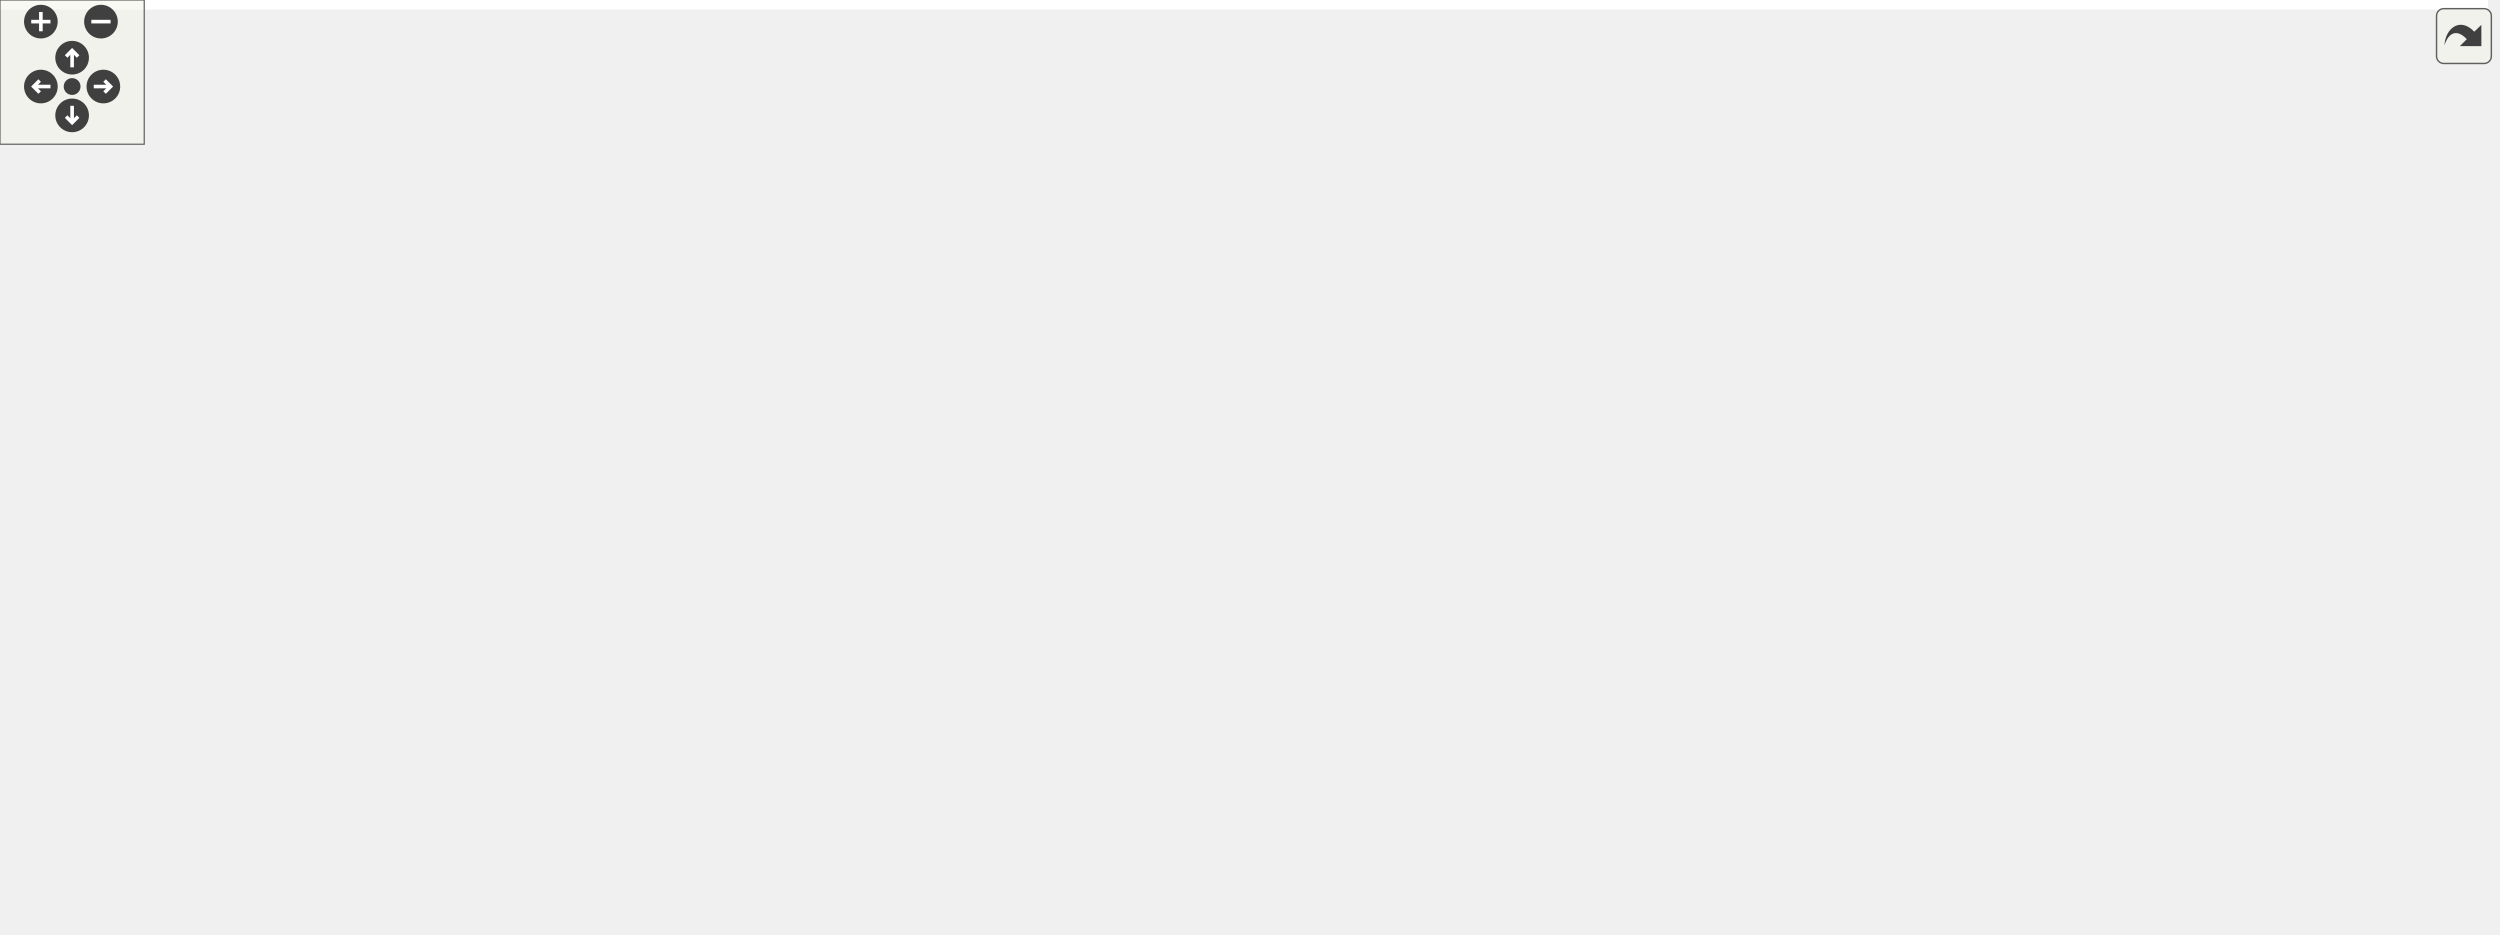
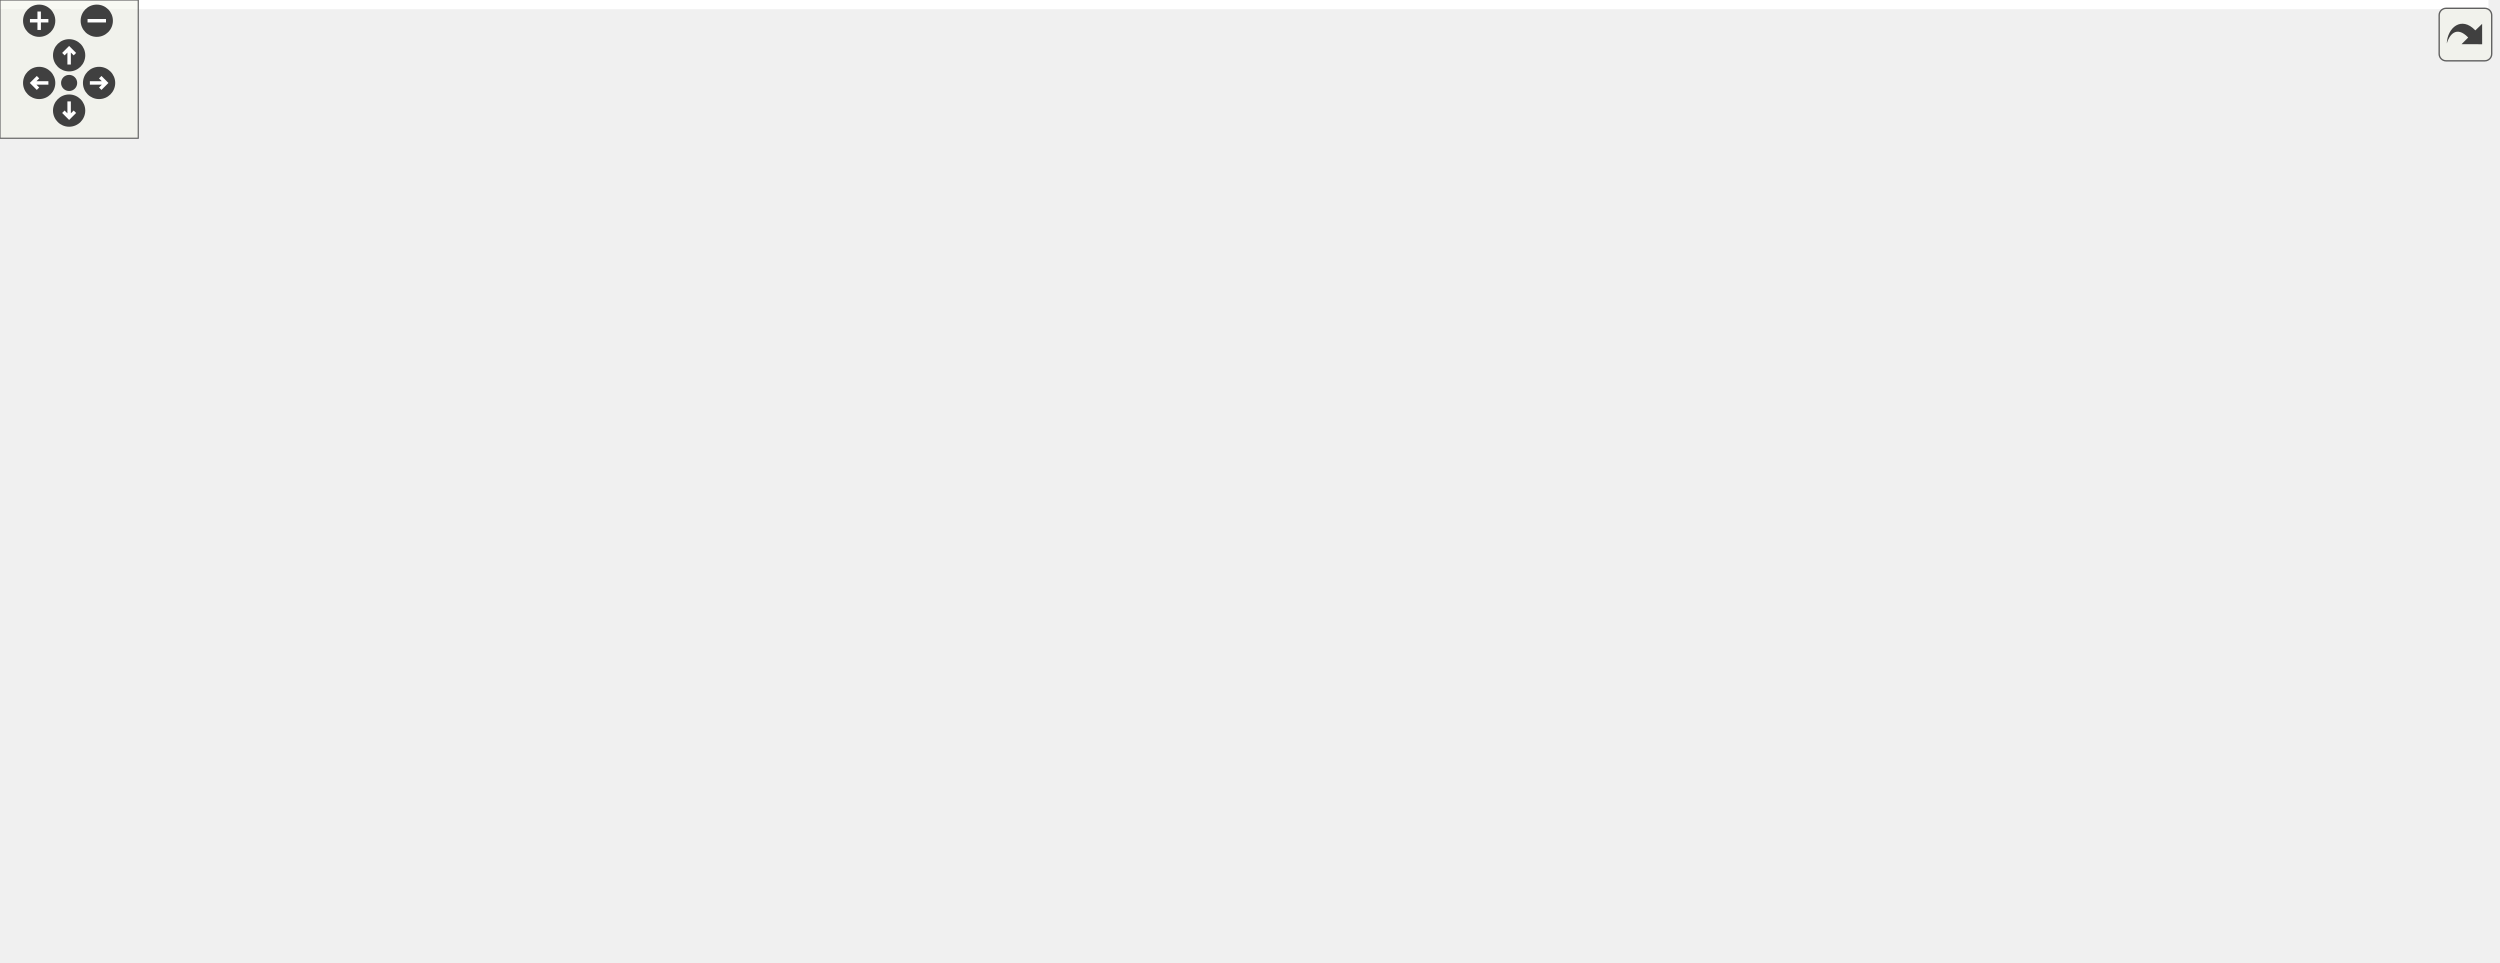
<svg xmlns="http://www.w3.org/2000/svg" xmlns:xlink="http://www.w3.org/1999/xlink" id="main" version="1.1" xml:space="preserve">
  <style type="text/css">
.edge:hover path { stroke: red; }
.edge:hover polygon { stroke: red; fill: red; }
</style>
  <defs>
    <circle id="rim" cx="0" cy="0" r="7" />
    <circle id="rim2" cx="0" cy="0" r="3.5" />
    <g id="zoomPlus">
      <use xlink:href="#rim" fill="#404040">
        <set attributeName="fill" to="#808080" begin="zoomplus.mouseover" end="zoomplus.mouseout" />
      </use>
      <path d="M-4,0h8M0,-4v8" fill="none" stroke="white" stroke-width="1.5" pointer-events="none" />
    </g>
    <g id="zoomMin">
      <use xlink:href="#rim" fill="#404040">
        <set attributeName="fill" to="#808080" begin="zoomminus.mouseover" end="zoomminus.mouseout" />
      </use>
      <path d="M-4,0h8" fill="none" stroke="white" stroke-width="1.5" pointer-events="none" />
    </g>
    <g id="dirArrow">
      <path fill="none" stroke="white" stroke-width="1.5" d="M0,-3.0v7 M-2.5,-0.5L0,-3.0L2.5,-0.5" />
    </g>
    <g id="resetDef">
      <use xlink:href="#rim2" fill="#404040">
        <set attributeName="fill" to="#808080" begin="reset.mouseover" end="reset.mouseout" />
      </use>
    </g>
  </defs>
  <svg id="graph" class="graph">
    <g id="viewport">
-       <polygon fill="white" stroke="transparent" points="-4,4 -4,-328 1035,-328 1035,4 -4,4" />
+       <polygon fill="white" stroke="transparent" points="-4,4 -4,-357 1080,-357 1080,4 -4,4" />
      <g id="node1" class="node">
        <g id="a_node1">
          <a xlink:title=" ">
-             <polygon fill="#bfbfbf" stroke="black" points="143,-209.5 143,-228.5 236,-228.5 236,-209.5 143,-209.5" />
-             <text text-anchor="middle" x="189.5" y="-216.5" font-family="Helvetica,sans-Serif" font-size="10.00">DspComparator</text>
+             <polygon fill="#bfbfbf" stroke="black" points="143,-238.5 143,-257.5 236,-257.5 236,-238.5 143,-238.5" />
+             <text text-anchor="middle" x="189.5" y="-245.5" font-family="Helvetica,sans-Serif" font-size="10.00">DspComparator</text>
          </a>
        </g>
      </g>
      <g id="node3" class="node">
        <g id="a_node3">
          <a xlink:href="classAxiStreamBatcherEventBuilder.html" target="_top" xlink:title=" ">
-             <polygon fill="white" stroke="black" points="272,-304.5 272,-323.5 439,-323.5 439,-304.5 272,-304.5" />
-             <text text-anchor="middle" x="355.5" y="-311.5" font-family="Helvetica,sans-Serif" font-size="10.00">AxiStreamBatcherEventBuilder</text>
+             <polygon fill="white" stroke="black" points="272,-333.5 272,-352.5 439,-352.5 439,-333.5 272,-333.5" />
+             <text text-anchor="middle" x="355.5" y="-340.5" font-family="Helvetica,sans-Serif" font-size="10.00">AxiStreamBatcherEventBuilder</text>
          </a>
        </g>
      </g>
      <g id="edge2" class="edge">
-         <path fill="none" stroke="midnightblue" d="M204.32,-236.41C219.17,-253.91 244.4,-280.33 272,-295 279.27,-298.86 287.3,-301.94 295.42,-304.4" />
-         <polygon fill="midnightblue" stroke="midnightblue" points="206.96,-234.11 197.9,-228.63 201.56,-238.57 206.96,-234.11" />
+         <path fill="none" stroke="midnightblue" d="M204.32,-265.41C219.17,-282.91 244.4,-309.33 272,-324 279.27,-327.86 287.3,-330.94 295.42,-333.4" />
+         <polygon fill="midnightblue" stroke="midnightblue" points="206.96,-263.11 197.9,-257.63 201.56,-267.57 206.96,-263.11" />
      </g>
      <g id="node4" class="node">
        <g id="a_node4">
          <a xlink:href="classAxiStreamDmaV2Desc.html" target="_top" xlink:title=" ">
-             <polygon fill="white" stroke="black" points="291.5,-266.5 291.5,-285.5 419.5,-285.5 419.5,-266.5 291.5,-266.5" />
-             <text text-anchor="middle" x="355.5" y="-273.5" font-family="Helvetica,sans-Serif" font-size="10.00">AxiStreamDmaV2Desc</text>
+             <polygon fill="white" stroke="black" points="291.5,-295.5 291.5,-314.5 419.5,-314.5 419.5,-295.5 291.5,-295.5" />
+             <text text-anchor="middle" x="355.5" y="-302.5" font-family="Helvetica,sans-Serif" font-size="10.00">AxiStreamDmaV2Desc</text>
          </a>
        </g>
      </g>
      <g id="edge3" class="edge">
-         <path fill="none" stroke="midnightblue" d="M217.25,-233.21C232.88,-241.07 253.17,-250.52 272,-257 282.56,-260.63 294.13,-263.78 305.16,-266.42" />
-         <polygon fill="midnightblue" stroke="midnightblue" points="218.67,-230.01 208.18,-228.57 215.48,-236.24 218.67,-230.01" />
+         <path fill="none" stroke="midnightblue" d="M217.25,-262.21C232.88,-270.07 253.17,-279.52 272,-286 282.56,-289.63 294.13,-292.78 305.16,-295.42" />
+         <polygon fill="midnightblue" stroke="midnightblue" points="218.67,-259.01 208.18,-257.57 215.48,-265.24 218.67,-259.01" />
      </g>
      <g id="node6" class="node">
        <g id="a_node6">
          <a xlink:href="classAxiStreamDmaV2Read.html" target="_top" xlink:title=" ">
-             <polygon fill="white" stroke="black" points="291.5,-228.5 291.5,-247.5 419.5,-247.5 419.5,-228.5 291.5,-228.5" />
-             <text text-anchor="middle" x="355.5" y="-235.5" font-family="Helvetica,sans-Serif" font-size="10.00">AxiStreamDmaV2Read</text>
+             <polygon fill="white" stroke="black" points="291.5,-257.5 291.5,-276.5 419.5,-276.5 419.5,-257.5 291.5,-257.5" />
+             <text text-anchor="middle" x="355.5" y="-264.5" font-family="Helvetica,sans-Serif" font-size="10.00">AxiStreamDmaV2Read</text>
          </a>
        </g>
      </g>
      <g id="edge5" class="edge">
-         <path fill="none" stroke="midnightblue" d="M246.45,-225.48C260.88,-227.15 276.52,-228.97 291.29,-230.68" />
-         <polygon fill="midnightblue" stroke="midnightblue" points="246.52,-221.97 236.18,-224.29 245.71,-228.92 246.52,-221.97" />
+         <path fill="none" stroke="midnightblue" d="M246.45,-254.48C260.88,-256.15 276.52,-257.97 291.29,-259.68" />
+         <polygon fill="midnightblue" stroke="midnightblue" points="246.52,-250.97 236.18,-253.29 245.71,-257.92 246.52,-250.97" />
      </g>
      <g id="node8" class="node">
        <g id="a_node8">
          <a xlink:href="classAxiStreamPrbsFlowCtrl.html" target="_top" xlink:title=" ">
-             <polygon fill="white" stroke="black" points="291,-190.5 291,-209.5 420,-209.5 420,-190.5 291,-190.5" />
-             <text text-anchor="middle" x="355.5" y="-197.5" font-family="Helvetica,sans-Serif" font-size="10.00">AxiStreamPrbsFlowCtrl</text>
+             <polygon fill="white" stroke="black" points="291,-219.5 291,-238.5 420,-238.5 420,-219.5 291,-219.5" />
+             <text text-anchor="middle" x="355.5" y="-226.5" font-family="Helvetica,sans-Serif" font-size="10.00">AxiStreamPrbsFlowCtrl</text>
          </a>
        </g>
      </g>
      <g id="edge8" class="edge">
-         <path fill="none" stroke="midnightblue" d="M246.39,-212.52C260.74,-210.86 276.28,-209.06 290.99,-207.36" />
-         <polygon fill="midnightblue" stroke="midnightblue" points="245.71,-209.08 236.18,-213.71 246.52,-216.03 245.71,-209.08" />
+         <path fill="none" stroke="midnightblue" d="M246.39,-241.52C260.74,-239.86 276.28,-238.06 290.99,-236.36" />
+         <polygon fill="midnightblue" stroke="midnightblue" points="245.71,-238.08 236.18,-242.71 246.52,-245.03 245.71,-238.08" />
      </g>
      <g id="node11" class="node">
        <g id="a_node11">
          <a xlink:href="classDspComparatorTb.html" target="_top" xlink:title=" ">
-             <polygon fill="white" stroke="black" points="303,-152.5 303,-171.5 408,-171.5 408,-152.5 303,-152.5" />
-             <text text-anchor="middle" x="355.5" y="-159.5" font-family="Helvetica,sans-Serif" font-size="10.00">DspComparatorTb</text>
+             <polygon fill="white" stroke="black" points="303,-181.5 303,-200.5 408,-200.5 408,-181.5 303,-181.5" />
+             <text text-anchor="middle" x="355.5" y="-188.5" font-family="Helvetica,sans-Serif" font-size="10.00">DspComparatorTb</text>
          </a>
        </g>
      </g>
      <g id="edge11" class="edge">
-         <path fill="none" stroke="midnightblue" d="M217.25,-204.79C232.88,-196.93 253.17,-187.48 272,-181 282.56,-177.37 294.13,-174.22 305.16,-171.58" />
-         <polygon fill="midnightblue" stroke="midnightblue" points="215.48,-201.76 208.18,-209.43 218.67,-207.99 215.48,-201.76" />
+         <path fill="none" stroke="midnightblue" d="M217.25,-233.79C232.88,-225.93 253.17,-216.48 272,-210 282.56,-206.37 294.13,-203.22 305.16,-200.58" />
+         <polygon fill="midnightblue" stroke="midnightblue" points="215.48,-230.76 208.18,-238.43 218.67,-236.99 215.48,-230.76" />
      </g>
      <g id="node12" class="node">
        <g id="a_node12">
          <a xlink:href="classSyncMinMax.html" target="_top" xlink:title=" ">
-             <polygon fill="white" stroke="black" points="316,-114.5 316,-133.5 395,-133.5 395,-114.5 316,-114.5" />
-             <text text-anchor="middle" x="355.5" y="-121.5" font-family="Helvetica,sans-Serif" font-size="10.00">SyncMinMax</text>
+             <polygon fill="white" stroke="black" points="316,-143.5 316,-162.5 395,-162.5 395,-143.5 316,-143.5" />
+             <text text-anchor="middle" x="355.5" y="-150.5" font-family="Helvetica,sans-Serif" font-size="10.00">SyncMinMax</text>
          </a>
        </g>
      </g>
      <g id="edge12" class="edge">
-         <path fill="none" stroke="midnightblue" d="M204.32,-201.59C219.17,-184.09 244.4,-157.67 272,-143 285.37,-135.9 301.33,-131.43 315.64,-128.64" />
-         <polygon fill="midnightblue" stroke="midnightblue" points="201.56,-199.43 197.9,-209.37 206.96,-203.89 201.56,-199.43" />
+         <path fill="none" stroke="midnightblue" d="M204.32,-230.59C219.17,-213.09 244.4,-186.67 272,-172 285.37,-164.9 301.33,-160.43 315.64,-157.64" />
+         <polygon fill="midnightblue" stroke="midnightblue" points="201.56,-228.43 197.9,-238.37 206.96,-232.89 201.56,-228.43" />
      </g>
      <g id="node2" class="node">
        <g id="a_node2">
          <a xlink:href="classFifoOutputPipeline.html" target="_top" xlink:title=" ">
-             <polygon fill="white" stroke="black" points="0,-209.5 0,-228.5 107,-228.5 107,-209.5 0,-209.5" />
-             <text text-anchor="middle" x="53.5" y="-216.5" font-family="Helvetica,sans-Serif" font-size="10.00">FifoOutputPipeline</text>
+             <polygon fill="white" stroke="black" points="0,-238.5 0,-257.5 107,-257.5 107,-238.5 0,-238.5" />
+             <text text-anchor="middle" x="53.5" y="-245.5" font-family="Helvetica,sans-Serif" font-size="10.00">FifoOutputPipeline</text>
          </a>
        </g>
      </g>
      <g id="edge1" class="edge">
-         <path fill="none" stroke="midnightblue" d="M117.09,-219C125.68,-219 134.37,-219 142.6,-219" />
-         <polygon fill="midnightblue" stroke="midnightblue" points="117.08,-215.5 107.08,-219 117.08,-222.5 117.08,-215.5" />
+         <path fill="none" stroke="midnightblue" d="M117.09,-248C125.68,-248 134.37,-248 142.6,-248" />
+         <polygon fill="midnightblue" stroke="midnightblue" points="117.08,-244.5 107.08,-248 117.08,-251.5 117.08,-244.5" />
      </g>
      <g id="node5" class="node">
        <g id="a_node5">
          <a xlink:href="classAxiStreamDmaV2.html" target="_top" xlink:title=" ">
-             <polygon fill="white" stroke="black" points="484,-266.5 484,-285.5 588,-285.5 588,-266.5 484,-266.5" />
-             <text text-anchor="middle" x="536" y="-273.5" font-family="Helvetica,sans-Serif" font-size="10.00">AxiStreamDmaV2</text>
+             <polygon fill="white" stroke="black" points="484,-295.5 484,-314.5 588,-314.5 588,-295.5 484,-295.5" />
+             <text text-anchor="middle" x="536" y="-302.5" font-family="Helvetica,sans-Serif" font-size="10.00">AxiStreamDmaV2</text>
          </a>
        </g>
      </g>
      <g id="edge4" class="edge">
-         <path fill="none" stroke="midnightblue" d="M429.69,-276C447.91,-276 467.06,-276 483.95,-276" />
-         <polygon fill="midnightblue" stroke="midnightblue" points="429.68,-272.5 419.68,-276 429.68,-279.5 429.68,-272.5" />
+         <path fill="none" stroke="midnightblue" d="M429.69,-305C447.91,-305 467.06,-305 483.95,-305" />
+         <polygon fill="midnightblue" stroke="midnightblue" points="429.68,-301.5 419.68,-305 429.68,-308.5 429.68,-301.5" />
      </g>
      <g id="edge6" class="edge">
-         <path fill="none" stroke="midnightblue" d="M411.37,-249.68C436.68,-255.07 466.35,-261.39 490.28,-266.48" />
-         <polygon fill="midnightblue" stroke="midnightblue" points="412.05,-246.25 401.54,-247.59 410.6,-253.09 412.05,-246.25" />
+         <path fill="none" stroke="midnightblue" d="M411.37,-278.68C436.68,-284.07 466.35,-290.39 490.28,-295.48" />
+         <polygon fill="midnightblue" stroke="midnightblue" points="412.05,-275.25 401.54,-276.59 410.6,-282.09 412.05,-275.25" />
      </g>
      <g id="node7" class="node">
        <g id="a_node7">
          <a xlink:href="classAxiStreamDmaV2Fifo.html" target="_top" xlink:title=" ">
-             <polygon fill="white" stroke="black" points="475,-228.5 475,-247.5 597,-247.5 597,-228.5 475,-228.5" />
-             <text text-anchor="middle" x="536" y="-235.5" font-family="Helvetica,sans-Serif" font-size="10.00">AxiStreamDmaV2Fifo</text>
+             <polygon fill="white" stroke="black" points="475,-257.5 475,-276.5 597,-276.5 597,-257.5 475,-257.5" />
+             <text text-anchor="middle" x="536" y="-264.5" font-family="Helvetica,sans-Serif" font-size="10.00">AxiStreamDmaV2Fifo</text>
          </a>
        </g>
      </g>
      <g id="edge7" class="edge">
-         <path fill="none" stroke="midnightblue" d="M429.92,-238C444.89,-238 460.46,-238 474.89,-238" />
-         <polygon fill="midnightblue" stroke="midnightblue" points="429.68,-234.5 419.68,-238 429.68,-241.5 429.68,-234.5" />
+         <path fill="none" stroke="midnightblue" d="M429.92,-267C444.89,-267 460.46,-267 474.89,-267" />
+         <polygon fill="midnightblue" stroke="midnightblue" points="429.68,-263.5 419.68,-267 429.68,-270.5 429.68,-263.5" />
      </g>
      <g id="node9" class="node">
        <g id="a_node9">
          <a xlink:href="classEthMacPauseTb.html" target="_top" xlink:title=" ">
-             <polygon fill="white" stroke="black" points="489.5,-190.5 489.5,-209.5 582.5,-209.5 582.5,-190.5 489.5,-190.5" />
-             <text text-anchor="middle" x="536" y="-197.5" font-family="Helvetica,sans-Serif" font-size="10.00">EthMacPauseTb</text>
+             <polygon fill="white" stroke="black" points="489.5,-219.5 489.5,-238.5 582.5,-238.5 582.5,-219.5 489.5,-219.5" />
+             <text text-anchor="middle" x="536" y="-226.5" font-family="Helvetica,sans-Serif" font-size="10.00">EthMacPauseTb</text>
          </a>
        </g>
      </g>
      <g id="edge9" class="edge">
-         <path fill="none" stroke="midnightblue" d="M430.22,-200C450.23,-200 471.31,-200 489.28,-200" />
-         <polygon fill="midnightblue" stroke="midnightblue" points="430.19,-196.5 420.19,-200 430.19,-203.5 430.19,-196.5" />
+         <path fill="none" stroke="midnightblue" d="M430.22,-229C450.23,-229 471.31,-229 489.28,-229" />
+         <polygon fill="midnightblue" stroke="midnightblue" points="430.19,-225.5 420.19,-229 430.19,-232.5 430.19,-225.5" />
      </g>
      <g id="node10" class="node">
        <g id="a_node10">
          <a xlink:href="classSsiFifoTb.html" target="_top" xlink:title=" ">
-             <polygon fill="white" stroke="black" points="505.5,-152.5 505.5,-171.5 566.5,-171.5 566.5,-152.5 505.5,-152.5" />
-             <text text-anchor="middle" x="536" y="-159.5" font-family="Helvetica,sans-Serif" font-size="10.00">SsiFifoTb</text>
+             <polygon fill="white" stroke="black" points="505.5,-181.5 505.5,-200.5 566.5,-200.5 566.5,-181.5 505.5,-181.5" />
+             <text text-anchor="middle" x="536" y="-188.5" font-family="Helvetica,sans-Serif" font-size="10.00">SsiFifoTb</text>
          </a>
        </g>
      </g>
      <g id="edge10" class="edge">
-         <path fill="none" stroke="midnightblue" d="M411.35,-188.32C442.34,-181.73 479.86,-173.74 505.38,-168.31" />
-         <polygon fill="midnightblue" stroke="midnightblue" points="410.6,-184.91 401.54,-190.41 412.05,-191.75 410.6,-184.91" />
+         <path fill="none" stroke="midnightblue" d="M411.35,-217.32C442.34,-210.73 479.86,-202.74 505.38,-197.31" />
+         <polygon fill="midnightblue" stroke="midnightblue" points="410.6,-213.91 401.54,-219.41 412.05,-220.75 410.6,-213.91" />
      </g>
      <g id="node13" class="node">
        <g id="a_node13">
          <a xlink:href="classAxiStreamMon.html" target="_top" xlink:title=" ">
-             <polygon fill="white" stroke="black" points="491.5,-114.5 491.5,-133.5 580.5,-133.5 580.5,-114.5 491.5,-114.5" />
-             <text text-anchor="middle" x="536" y="-121.5" font-family="Helvetica,sans-Serif" font-size="10.00">AxiStreamMon</text>
+             <polygon fill="white" stroke="black" points="491.5,-143.5 491.5,-162.5 580.5,-162.5 580.5,-143.5 491.5,-143.5" />
+             <text text-anchor="middle" x="536" y="-150.5" font-family="Helvetica,sans-Serif" font-size="10.00">AxiStreamMon</text>
          </a>
        </g>
      </g>
      <g id="edge13" class="edge">
-         <path fill="none" stroke="midnightblue" d="M405.57,-124C432.41,-124 465.38,-124 491.33,-124" />
-         <polygon fill="midnightblue" stroke="midnightblue" points="405.23,-120.5 395.23,-124 405.23,-127.5 405.23,-120.5" />
-       </g>
-       <g id="node25" class="node">
-         <g id="a_node25">
+         <path fill="none" stroke="midnightblue" d="M405.57,-153C432.41,-153 465.38,-153 491.33,-153" />
+         <polygon fill="midnightblue" stroke="midnightblue" points="405.23,-149.5 395.23,-153 405.23,-156.5 405.23,-149.5" />
+       </g>
+       <g id="node29" class="node">
+         <g id="a_node29">
          <a xlink:href="classHtspAxiL.html" target="_top" xlink:title=" ">
            <polygon fill="white" stroke="black" points="506,-57.5 506,-76.5 566,-76.5 566,-57.5 506,-57.5" />
            <text text-anchor="middle" x="536" y="-64.5" font-family="Helvetica,sans-Serif" font-size="10.00">HtspAxiL</text>
          </a>
        </g>
      </g>
-       <g id="edge25" class="edge">
-         <path fill="none" stroke="midnightblue" d="M396.22,-111.31C429.45,-100.7 476.08,-85.82 505.92,-76.29" />
-         <polygon fill="midnightblue" stroke="midnightblue" points="394.84,-108.08 386.38,-114.46 396.97,-114.75 394.84,-108.08" />
+       <g id="edge29" class="edge">
+         <path fill="none" stroke="midnightblue" d="M385.41,-139.07C421.87,-121.51 483.57,-91.78 515.13,-76.57" />
+         <polygon fill="midnightblue" stroke="midnightblue" points="383.77,-135.97 376.28,-143.47 386.81,-142.28 383.77,-135.97" />
      </g>
      <g id="node14" class="node">
        <g id="a_node14">
          <a xlink:href="classAxiRssiCore.html" target="_top" xlink:title=" ">
-             <polygon fill="white" stroke="black" points="650.5,-190.5 650.5,-209.5 725.5,-209.5 725.5,-190.5 650.5,-190.5" />
-             <text text-anchor="middle" x="688" y="-197.5" font-family="Helvetica,sans-Serif" font-size="10.00">AxiRssiCore</text>
+             <polygon fill="white" stroke="black" points="650.5,-238.5 650.5,-257.5 725.5,-257.5 725.5,-238.5 650.5,-238.5" />
+             <text text-anchor="middle" x="688" y="-245.5" font-family="Helvetica,sans-Serif" font-size="10.00">AxiRssiCore</text>
          </a>
        </g>
      </g>
      <g id="edge14" class="edge">
-         <path fill="none" stroke="midnightblue" d="M586.36,-137.34C590.07,-139.03 593.66,-140.91 597,-143 616.72,-155.35 613.48,-168.34 633,-181 638.84,-184.79 645.52,-187.92 652.15,-190.48" />
-         <polygon fill="midnightblue" stroke="midnightblue" points="587.57,-134.06 576.99,-133.54 584.94,-140.54 587.57,-134.06" />
+         <path fill="none" stroke="midnightblue" d="M589.21,-166.91C591.95,-168.43 594.57,-170.13 597,-172 620.72,-190.3 609.57,-210.33 633,-229 638.13,-233.09 644.2,-236.33 650.39,-238.89" />
+         <polygon fill="midnightblue" stroke="midnightblue" points="590.68,-163.73 580.15,-162.57 587.66,-170.04 590.68,-163.73" />
      </g>
      <g id="node17" class="node">
        <g id="a_node17">
          <a xlink:href="classAxiStreamMonAxiL.html" target="_top" xlink:title=" ">
-             <polygon fill="white" stroke="black" points="633,-152.5 633,-171.5 743,-171.5 743,-152.5 633,-152.5" />
-             <text text-anchor="middle" x="688" y="-159.5" font-family="Helvetica,sans-Serif" font-size="10.00">AxiStreamMonAxiL</text>
+             <polygon fill="white" stroke="black" points="633,-200.5 633,-219.5 743,-219.5 743,-200.5 633,-200.5" />
+             <text text-anchor="middle" x="688" y="-207.5" font-family="Helvetica,sans-Serif" font-size="10.00">AxiStreamMonAxiL</text>
          </a>
        </g>
      </g>
      <g id="edge17" class="edge">
-         <path fill="none" stroke="midnightblue" d="M584.81,-136.11C605.7,-141.4 629.85,-147.52 649.42,-152.48" />
-         <polygon fill="midnightblue" stroke="midnightblue" points="585.4,-132.65 574.85,-133.59 583.69,-139.44 585.4,-132.65" />
+         <path fill="none" stroke="midnightblue" d="M580.22,-165.66C585.92,-167.63 591.64,-169.76 597,-172 613.69,-178.98 616.42,-183.76 633,-191 640.74,-194.38 649.29,-197.61 657.27,-200.42" />
+         <polygon fill="midnightblue" stroke="midnightblue" points="581.3,-162.33 570.71,-162.51 579.1,-168.98 581.3,-162.33" />
      </g>
      <g id="node19" class="node">
        <g id="a_node19">
+           <a xlink:href="classCoaXPressAxiL.html" target="_top" xlink:title=" ">
+             <polygon fill="white" stroke="black" points="643.5,-162.5 643.5,-181.5 732.5,-181.5 732.5,-162.5 643.5,-162.5" />
+             <text text-anchor="middle" x="688" y="-169.5" font-family="Helvetica,sans-Serif" font-size="10.00">CoaXPressAxiL</text>
+           </a>
+         </g>
+       </g>
+       <g id="edge19" class="edge">
+         <path fill="none" stroke="midnightblue" d="M590.75,-159.81C608.03,-162 626.95,-164.39 643.42,-166.48" />
+         <polygon fill="midnightblue" stroke="midnightblue" points="591.15,-156.33 580.79,-158.55 590.27,-163.28 591.15,-156.33" />
+       </g>
+       <g id="node23" class="node">
+         <g id="a_node23">
          <a xlink:href="classRssiCore.html" target="_top" xlink:title=" ">
-             <polygon fill="white" stroke="black" points="658.5,-114.5 658.5,-133.5 717.5,-133.5 717.5,-114.5 658.5,-114.5" />
-             <text text-anchor="middle" x="688" y="-121.5" font-family="Helvetica,sans-Serif" font-size="10.00">RssiCore</text>
-           </a>
-         </g>
-       </g>
-       <g id="edge19" class="edge">
-         <path fill="none" stroke="midnightblue" d="M590.97,-124C613.64,-124 639.1,-124 658.1,-124" />
-         <polygon fill="midnightblue" stroke="midnightblue" points="590.79,-120.5 580.79,-124 590.79,-127.5 590.79,-120.5" />
-       </g>
-       <g id="node24" class="node">
-         <g id="a_node24">
+             <polygon fill="white" stroke="black" points="658.5,-124.5 658.5,-143.5 717.5,-143.5 717.5,-124.5 658.5,-124.5" />
+             <text text-anchor="middle" x="688" y="-131.5" font-family="Helvetica,sans-Serif" font-size="10.00">RssiCore</text>
+           </a>
+         </g>
+       </g>
+       <g id="edge23" class="edge">
+         <path fill="none" stroke="midnightblue" d="M590.97,-146.16C613.64,-143.29 639.1,-140.07 658.1,-137.66" />
+         <polygon fill="midnightblue" stroke="midnightblue" points="590.27,-142.72 580.79,-147.45 591.15,-149.67 590.27,-142.72" />
+       </g>
+       <g id="node28" class="node">
+         <g id="a_node28">
          <a xlink:href="classSsiPrbsRateGen.html" target="_top" xlink:title=" ">
-             <polygon fill="white" stroke="black" points="641,-76.5 641,-95.5 735,-95.5 735,-76.5 641,-76.5" />
-             <text text-anchor="middle" x="688" y="-83.5" font-family="Helvetica,sans-Serif" font-size="10.00">SsiPrbsRateGen</text>
-           </a>
-         </g>
-       </g>
-       <g id="edge24" class="edge">
-         <path fill="none" stroke="midnightblue" d="M584.81,-111.89C605.7,-106.6 629.85,-100.48 649.42,-95.52" />
-         <polygon fill="midnightblue" stroke="midnightblue" points="583.69,-108.56 574.85,-114.41 585.4,-115.35 583.69,-108.56" />
+             <polygon fill="white" stroke="black" points="641,-86.5 641,-105.5 735,-105.5 735,-86.5 641,-86.5" />
+             <text text-anchor="middle" x="688" y="-93.5" font-family="Helvetica,sans-Serif" font-size="10.00">SsiPrbsRateGen</text>
+           </a>
+         </g>
+       </g>
+       <g id="edge28" class="edge">
+         <path fill="none" stroke="midnightblue" d="M570,-139.57C588.46,-132.15 611.94,-122.87 633,-115 641.47,-111.83 650.74,-108.52 659.18,-105.56" />
+         <polygon fill="midnightblue" stroke="midnightblue" points="568.54,-136.39 560.57,-143.38 571.16,-142.88 568.54,-136.39" />
      </g>
      <g id="node15" class="node">
        <g id="a_node15">
          <a xlink:href="classAxiRssiCoreWrapper.html" target="_top" xlink:title=" ">
-             <polygon fill="white" stroke="black" points="779,-190.5 779,-209.5 895,-209.5 895,-190.5 779,-190.5" />
-             <text text-anchor="middle" x="837" y="-197.5" font-family="Helvetica,sans-Serif" font-size="10.00">AxiRssiCoreWrapper</text>
+             <polygon fill="white" stroke="black" points="779,-238.5 779,-257.5 895,-257.5 895,-238.5 779,-238.5" />
+             <text text-anchor="middle" x="837" y="-245.5" font-family="Helvetica,sans-Serif" font-size="10.00">AxiRssiCoreWrapper</text>
          </a>
        </g>
      </g>
      <g id="edge15" class="edge">
-         <path fill="none" stroke="midnightblue" d="M735.86,-200C749.55,-200 764.65,-200 778.89,-200" />
-         <polygon fill="midnightblue" stroke="midnightblue" points="735.72,-196.5 725.72,-200 735.72,-203.5 735.72,-196.5" />
+         <path fill="none" stroke="midnightblue" d="M735.86,-248C749.55,-248 764.65,-248 778.89,-248" />
+         <polygon fill="midnightblue" stroke="midnightblue" points="735.72,-244.5 725.72,-248 735.72,-251.5 735.72,-244.5" />
      </g>
      <g id="node16" class="node">
        <g id="a_node16">
          <a xlink:href="classAxiRssiCoreTb.html" target="_top" xlink:title=" ">
-             <polygon fill="white" stroke="black" points="937.5,-190.5 937.5,-209.5 1024.5,-209.5 1024.5,-190.5 937.5,-190.5" />
-             <text text-anchor="middle" x="981" y="-197.5" font-family="Helvetica,sans-Serif" font-size="10.00">AxiRssiCoreTb</text>
+             <polygon fill="white" stroke="black" points="960,-238.5 960,-257.5 1047,-257.5 1047,-238.5 960,-238.5" />
+             <text text-anchor="middle" x="1003.5" y="-245.5" font-family="Helvetica,sans-Serif" font-size="10.00">AxiRssiCoreTb</text>
          </a>
        </g>
      </g>
      <g id="edge16" class="edge">
-         <path fill="none" stroke="midnightblue" d="M905.62,-200C916.41,-200 927.3,-200 937.29,-200" />
-         <polygon fill="midnightblue" stroke="midnightblue" points="905.35,-196.5 895.35,-200 905.35,-203.5 905.35,-196.5" />
+         <path fill="none" stroke="midnightblue" d="M905.19,-248C923.64,-248 943.14,-248 959.8,-248" />
+         <polygon fill="midnightblue" stroke="midnightblue" points="905.07,-244.5 895.07,-248 905.07,-251.5 905.07,-244.5" />
      </g>
      <g id="node18" class="node">
        <g id="a_node18">
          <a xlink:href="classAxiMonAxiL.html" target="_top" xlink:title=" ">
-             <polygon fill="white" stroke="black" points="800,-152.5 800,-171.5 874,-171.5 874,-152.5 800,-152.5" />
-             <text text-anchor="middle" x="837" y="-159.5" font-family="Helvetica,sans-Serif" font-size="10.00">AxiMonAxiL</text>
+             <polygon fill="white" stroke="black" points="800,-200.5 800,-219.5 874,-219.5 874,-200.5 800,-200.5" />
+             <text text-anchor="middle" x="837" y="-207.5" font-family="Helvetica,sans-Serif" font-size="10.00">AxiMonAxiL</text>
          </a>
        </g>
      </g>
      <g id="edge18" class="edge">
-         <path fill="none" stroke="midnightblue" d="M753.6,-162C769.42,-162 785.8,-162 799.74,-162" />
-         <polygon fill="midnightblue" stroke="midnightblue" points="753.32,-158.5 743.32,-162 753.32,-165.5 753.32,-158.5" />
+         <path fill="none" stroke="midnightblue" d="M753.6,-210C769.42,-210 785.8,-210 799.74,-210" />
+         <polygon fill="midnightblue" stroke="midnightblue" points="753.32,-206.5 743.32,-210 753.32,-213.5 753.32,-206.5" />
      </g>
      <g id="node20" class="node">
        <g id="a_node20">
-           <a xlink:href="classRssiCoreWrapper.html" target="_top" xlink:title=" ">
-             <polygon fill="white" stroke="black" points="786.5,-114.5 786.5,-133.5 887.5,-133.5 887.5,-114.5 786.5,-114.5" />
-             <text text-anchor="middle" x="837" y="-121.5" font-family="Helvetica,sans-Serif" font-size="10.00">RssiCoreWrapper</text>
+           <a xlink:href="classCoaXPressCore.html" target="_top" xlink:title=" ">
+             <polygon fill="white" stroke="black" points="791.5,-162.5 791.5,-181.5 882.5,-181.5 882.5,-162.5 791.5,-162.5" />
+             <text text-anchor="middle" x="837" y="-169.5" font-family="Helvetica,sans-Serif" font-size="10.00">CoaXPressCore</text>
          </a>
        </g>
      </g>
      <g id="edge20" class="edge">
-         <path fill="none" stroke="midnightblue" d="M727.78,-124C745.68,-124 767.16,-124 786.24,-124" />
-         <polygon fill="midnightblue" stroke="midnightblue" points="727.69,-120.5 717.69,-124 727.69,-127.5 727.69,-120.5" />
+         <path fill="none" stroke="midnightblue" d="M742.96,-172C758.9,-172 776.17,-172 791.44,-172" />
+         <polygon fill="midnightblue" stroke="midnightblue" points="742.71,-168.5 732.71,-172 742.71,-175.5 742.71,-168.5" />
      </g>
      <g id="node21" class="node">
        <g id="a_node21">
-           <a xlink:href="classRawEthFramerTb.html" target="_top" xlink:title=" ">
-             <polygon fill="white" stroke="black" points="931,-152.5 931,-171.5 1031,-171.5 1031,-152.5 931,-152.5" />
-             <text text-anchor="middle" x="981" y="-159.5" font-family="Helvetica,sans-Serif" font-size="10.00">RawEthFramerTb</text>
+           <a xlink:href="classCoaxpressOverFiberGthUs.html" target="_top" xlink:title=" ">
+             <polygon fill="white" stroke="black" points="931,-200.5 931,-219.5 1076,-219.5 1076,-200.5 931,-200.5" />
+             <text text-anchor="middle" x="1003.5" y="-207.5" font-family="Helvetica,sans-Serif" font-size="10.00">CoaxpressOverFiberGthUs</text>
          </a>
        </g>
      </g>
      <g id="edge21" class="edge">
-         <path fill="none" stroke="midnightblue" d="M883.49,-136.17C903.13,-141.43 925.77,-147.49 944.18,-152.41" />
-         <polygon fill="midnightblue" stroke="midnightblue" points="884.4,-132.79 873.83,-133.59 882.59,-139.56 884.4,-132.79" />
+         <path fill="none" stroke="midnightblue" d="M889.5,-183.9C912.62,-189.24 939.53,-195.45 961.29,-200.48" />
+         <polygon fill="midnightblue" stroke="midnightblue" points="890.04,-180.43 879.51,-181.59 888.47,-187.25 890.04,-180.43" />
      </g>
      <g id="node22" class="node">
        <g id="a_node22">
-           <a xlink:href="classRssiCoreTb.html" target="_top" xlink:title=" ">
-             <polygon fill="white" stroke="black" points="945.5,-114.5 945.5,-133.5 1016.5,-133.5 1016.5,-114.5 945.5,-114.5" />
-             <text text-anchor="middle" x="981" y="-121.5" font-family="Helvetica,sans-Serif" font-size="10.00">RssiCoreTb</text>
+           <a xlink:href="classCoaxpressOverFiberGtyUs.html" target="_top" xlink:title=" ">
+             <polygon fill="white" stroke="black" points="931,-162.5 931,-181.5 1076,-181.5 1076,-162.5 931,-162.5" />
+             <text text-anchor="middle" x="1003.5" y="-169.5" font-family="Helvetica,sans-Serif" font-size="10.00">CoaxpressOverFiberGtyUs</text>
          </a>
        </g>
      </g>
      <g id="edge22" class="edge">
-         <path fill="none" stroke="midnightblue" d="M898.11,-124C914.22,-124 931.1,-124 945.33,-124" />
-         <polygon fill="midnightblue" stroke="midnightblue" points="897.66,-120.5 887.66,-124 897.66,-127.5 897.66,-120.5" />
-       </g>
-       <g id="node23" class="node">
-         <g id="a_node23">
-           <a xlink:href="classRssiInterleaveTb.html" target="_top" xlink:title=" ">
-             <polygon fill="white" stroke="black" points="932,-76.5 932,-95.5 1030,-95.5 1030,-76.5 932,-76.5" />
-             <text text-anchor="middle" x="981" y="-83.5" font-family="Helvetica,sans-Serif" font-size="10.00">RssiInterleaveTb</text>
-           </a>
-         </g>
-       </g>
-       <g id="edge23" class="edge">
-         <path fill="none" stroke="midnightblue" d="M883.49,-111.83C903.13,-106.57 925.77,-100.51 944.18,-95.59" />
-         <polygon fill="midnightblue" stroke="midnightblue" points="882.59,-108.44 873.83,-114.41 884.4,-115.21 882.59,-108.44" />
+         <path fill="none" stroke="midnightblue" d="M892.6,-172C904.89,-172 918.12,-172 930.99,-172" />
+         <polygon fill="midnightblue" stroke="midnightblue" points="892.52,-168.5 882.52,-172 892.52,-175.5 892.52,-168.5" />
+       </g>
+       <g id="node24" class="node">
+         <g id="a_node24">
+           <a xlink:href="classRssiCoreWrapper.html" target="_top" xlink:title=" ">
+             <polygon fill="white" stroke="black" points="786.5,-95.5 786.5,-114.5 887.5,-114.5 887.5,-95.5 786.5,-95.5" />
+             <text text-anchor="middle" x="837" y="-102.5" font-family="Helvetica,sans-Serif" font-size="10.00">RssiCoreWrapper</text>
+           </a>
+         </g>
+       </g>
+       <g id="edge24" class="edge">
+         <path fill="none" stroke="midnightblue" d="M727.75,-126.36C746.12,-122.73 768.25,-118.37 787.7,-114.53" />
+         <polygon fill="midnightblue" stroke="midnightblue" points="726.83,-122.97 717.69,-128.34 728.18,-129.84 726.83,-122.97" />
+       </g>
+       <g id="node25" class="node">
+         <g id="a_node25">
+           <a xlink:href="classRawEthFramerTb.html" target="_top" xlink:title=" ">
+             <polygon fill="white" stroke="black" points="953.5,-124.5 953.5,-143.5 1053.5,-143.5 1053.5,-124.5 953.5,-124.5" />
+             <text text-anchor="middle" x="1003.5" y="-131.5" font-family="Helvetica,sans-Serif" font-size="10.00">RawEthFramerTb</text>
+           </a>
+         </g>
+       </g>
+       <g id="edge25" class="edge">
+         <path fill="none" stroke="midnightblue" d="M897.77,-115.54C916.06,-118.76 935.95,-122.27 953.43,-125.35" />
+         <polygon fill="midnightblue" stroke="midnightblue" points="898.26,-112.07 887.8,-113.78 897.04,-118.96 898.26,-112.07" />
      </g>
      <g id="node26" class="node">
        <g id="a_node26">
+           <a xlink:href="classRssiCoreTb.html" target="_top" xlink:title=" ">
+             <polygon fill="white" stroke="black" points="968,-86.5 968,-105.5 1039,-105.5 1039,-86.5 968,-86.5" />
+             <text text-anchor="middle" x="1003.5" y="-93.5" font-family="Helvetica,sans-Serif" font-size="10.00">RssiCoreTb</text>
+           </a>
+         </g>
+       </g>
+       <g id="edge26" class="edge">
+         <path fill="none" stroke="midnightblue" d="M898.05,-101.71C921.58,-100.43 947.74,-99 967.99,-97.89" />
+         <polygon fill="midnightblue" stroke="midnightblue" points="897.6,-98.23 887.8,-102.28 897.98,-105.22 897.6,-98.23" />
+       </g>
+       <g id="node27" class="node">
+         <g id="a_node27">
+           <a xlink:href="classRssiInterleaveTb.html" target="_top" xlink:title=" ">
+             <polygon fill="white" stroke="black" points="954.5,-48.5 954.5,-67.5 1052.5,-67.5 1052.5,-48.5 954.5,-48.5" />
+             <text text-anchor="middle" x="1003.5" y="-55.5" font-family="Helvetica,sans-Serif" font-size="10.00">RssiInterleaveTb</text>
+           </a>
+         </g>
+       </g>
+       <g id="edge27" class="edge">
+         <path fill="none" stroke="midnightblue" d="M878.66,-92.44C894.9,-87.51 913.8,-81.87 931,-77 942.25,-73.81 954.53,-70.49 965.7,-67.53" />
+         <polygon fill="midnightblue" stroke="midnightblue" points="877.47,-89.15 868.93,-95.41 879.51,-95.84 877.47,-89.15" />
+       </g>
+       <g id="node30" class="node">
+         <g id="a_node30">
          <a xlink:href="classHtspCore.html" target="_top" xlink:title=" ">
            <polygon fill="white" stroke="black" points="657,-38.5 657,-57.5 719,-57.5 719,-38.5 657,-38.5" />
            <text text-anchor="middle" x="688" y="-45.5" font-family="Helvetica,sans-Serif" font-size="10.00">HtspCore</text>
          </a>
        </g>
      </g>
-       <g id="edge26" class="edge">
+       <g id="edge30" class="edge">
        <path fill="none" stroke="midnightblue" d="M576.24,-62.03C601.41,-58.84 633.59,-54.77 656.77,-51.83" />
        <polygon fill="midnightblue" stroke="midnightblue" points="575.76,-58.56 566.28,-63.29 576.64,-65.51 575.76,-58.56" />
      </g>
-       <g id="node27" class="node">
-         <g id="a_node27">
+       <g id="node31" class="node">
+         <g id="a_node31">
          <a xlink:href="classHtspCaui4Gty.html" target="_top" xlink:title=" ">
            <polygon fill="white" stroke="black" points="795,-38.5 795,-57.5 879,-57.5 879,-38.5 795,-38.5" />
            <text text-anchor="middle" x="837" y="-45.5" font-family="Helvetica,sans-Serif" font-size="10.00">HtspCaui4Gty</text>
          </a>
        </g>
      </g>
-       <g id="edge27" class="edge">
+       <g id="edge31" class="edge">
        <path fill="none" stroke="midnightblue" d="M729.31,-48C749.66,-48 774.31,-48 794.79,-48" />
        <polygon fill="midnightblue" stroke="midnightblue" points="729.1,-44.5 719.1,-48 729.1,-51.5 729.1,-44.5" />
      </g>
-       <g id="node29" class="node">
-         <g id="a_node29">
+       <g id="node33" class="node">
+         <g id="a_node33">
          <a xlink:href="classHtspCoreTb.html" target="_top" xlink:title=" ">
            <polygon fill="white" stroke="black" points="800,-0.5 800,-19.5 874,-19.5 874,-0.5 800,-0.5" />
            <text text-anchor="middle" x="837" y="-7.5" font-family="Helvetica,sans-Serif" font-size="10.00">HtspCoreTb</text>
          </a>
        </g>
      </g>
-       <g id="edge29" class="edge">
+       <g id="edge33" class="edge">
        <path fill="none" stroke="midnightblue" d="M728.89,-37.69C751.06,-31.96 778.44,-24.88 799.97,-19.31" />
        <polygon fill="midnightblue" stroke="midnightblue" points="727.91,-34.33 719.1,-40.22 729.66,-41.1 727.91,-34.33" />
      </g>
-       <g id="node28" class="node">
-         <g id="a_node28">
+       <g id="node32" class="node">
+         <g id="a_node32">
          <a xlink:href="classHtspCaui4GtyTb.html" target="_top" xlink:title=" ">
-             <polygon fill="white" stroke="black" points="933,-38.5 933,-57.5 1029,-57.5 1029,-38.5 933,-38.5" />
-             <text text-anchor="middle" x="981" y="-45.5" font-family="Helvetica,sans-Serif" font-size="10.00">HtspCaui4GtyTb</text>
-           </a>
-         </g>
-       </g>
-       <g id="edge28" class="edge">
-         <path fill="none" stroke="midnightblue" d="M889.19,-48C903.41,-48 918.78,-48 932.77,-48" />
-         <polygon fill="midnightblue" stroke="midnightblue" points="889.07,-44.5 879.07,-48 889.07,-51.5 889.07,-44.5" />
+             <polygon fill="white" stroke="black" points="955.5,-10.5 955.5,-29.5 1051.5,-29.5 1051.5,-10.5 955.5,-10.5" />
+             <text text-anchor="middle" x="1003.5" y="-17.5" font-family="Helvetica,sans-Serif" font-size="10.00">HtspCaui4GtyTb</text>
+           </a>
+         </g>
+       </g>
+       <g id="edge32" class="edge">
+         <path fill="none" stroke="midnightblue" d="M889.16,-39.29C910.26,-35.7 934.57,-31.56 955.25,-28.04" />
+         <polygon fill="midnightblue" stroke="midnightblue" points="888.36,-35.88 879.09,-41.01 889.53,-42.78 888.36,-35.88" />
      </g>
    </g>
  </svg>
  <g id="navigator" transform="translate(0 0)" fill="#404254">
    <rect fill="#f2f5e9" fill-opacity="0.5" stroke="#606060" stroke-width=".5" x="0" y="0" width="60" height="60" />
    <use id="zoomplus" xlink:href="#zoomPlus" x="17" y="9" />
    <use id="zoomminus" xlink:href="#zoomMin" x="42" y="9" />
    <use id="reset" xlink:href="#resetDef" x="30" y="36" />
    <g id="arrowUp" xlink:href="#dirArrow" transform="translate(30 24)">
      <use xlink:href="#rim" fill="#404040">
        <set attributeName="fill" to="#808080" begin="arrowUp.mouseover" end="arrowUp.mouseout" />
      </use>
      <path fill="none" stroke="white" stroke-width="1.5" d="M0,-3.0v7 M-2.5,-0.5L0,-3.0L2.5,-0.5" />
    </g>
    <g id="arrowRight" xlink:href="#dirArrow" transform="rotate(90) translate(36 -43)">
      <use xlink:href="#rim" fill="#404040">
        <set attributeName="fill" to="#808080" begin="arrowRight.mouseover" end="arrowRight.mouseout" />
      </use>
      <path fill="none" stroke="white" stroke-width="1.5" d="M0,-3.0v7 M-2.5,-0.5L0,-3.0L2.5,-0.5" />
    </g>
    <g id="arrowDown" xlink:href="#dirArrow" transform="rotate(180) translate(-30 -48)">
      <use xlink:href="#rim" fill="#404040">
        <set attributeName="fill" to="#808080" begin="arrowDown.mouseover" end="arrowDown.mouseout" />
      </use>
      <path fill="none" stroke="white" stroke-width="1.5" d="M0,-3.0v7 M-2.5,-0.5L0,-3.0L2.5,-0.5" />
    </g>
    <g id="arrowLeft" xlink:href="#dirArrow" transform="rotate(270) translate(-36 17)">
      <use xlink:href="#rim" fill="#404040">
        <set attributeName="fill" to="#808080" begin="arrowLeft.mouseover" end="arrowLeft.mouseout" />
      </use>
      <path fill="none" stroke="white" stroke-width="1.5" d="M0,-3.0v7 M-2.5,-0.5L0,-3.0L2.5,-0.5" />
    </g>
  </g>
  <svg viewBox="0 0 15 15" width="100%" height="30px" preserveAspectRatio="xMaxYMin meet">
    <g id="arrow_out" transform="scale(0.3 0.3)">
      <a xlink:href="classDspComparator__inherit__graph_org.svg" target="_base">
        <rect id="button" ry="5" rx="5" y="6" x="6" height="38" width="38" fill="#f2f5e9" fill-opacity="0.5" stroke="#606060" stroke-width="1.0" />
        <path id="arrow" d="M 11.5,31.437 C 11.94,20.098 22.043,11.323 32.159,21.979 L 37.069,17.246 C 37.069,17.246 37.088,32 37.088,32 L 22.16,31.978 C 22.16,31.978 26.998,27.14 26.998,27.14 C 18.529,18.264 13.292,25.23 11.5,31.437 z" style="fill:#404040;" />
      </a>
    </g>
  </svg>
</svg>
